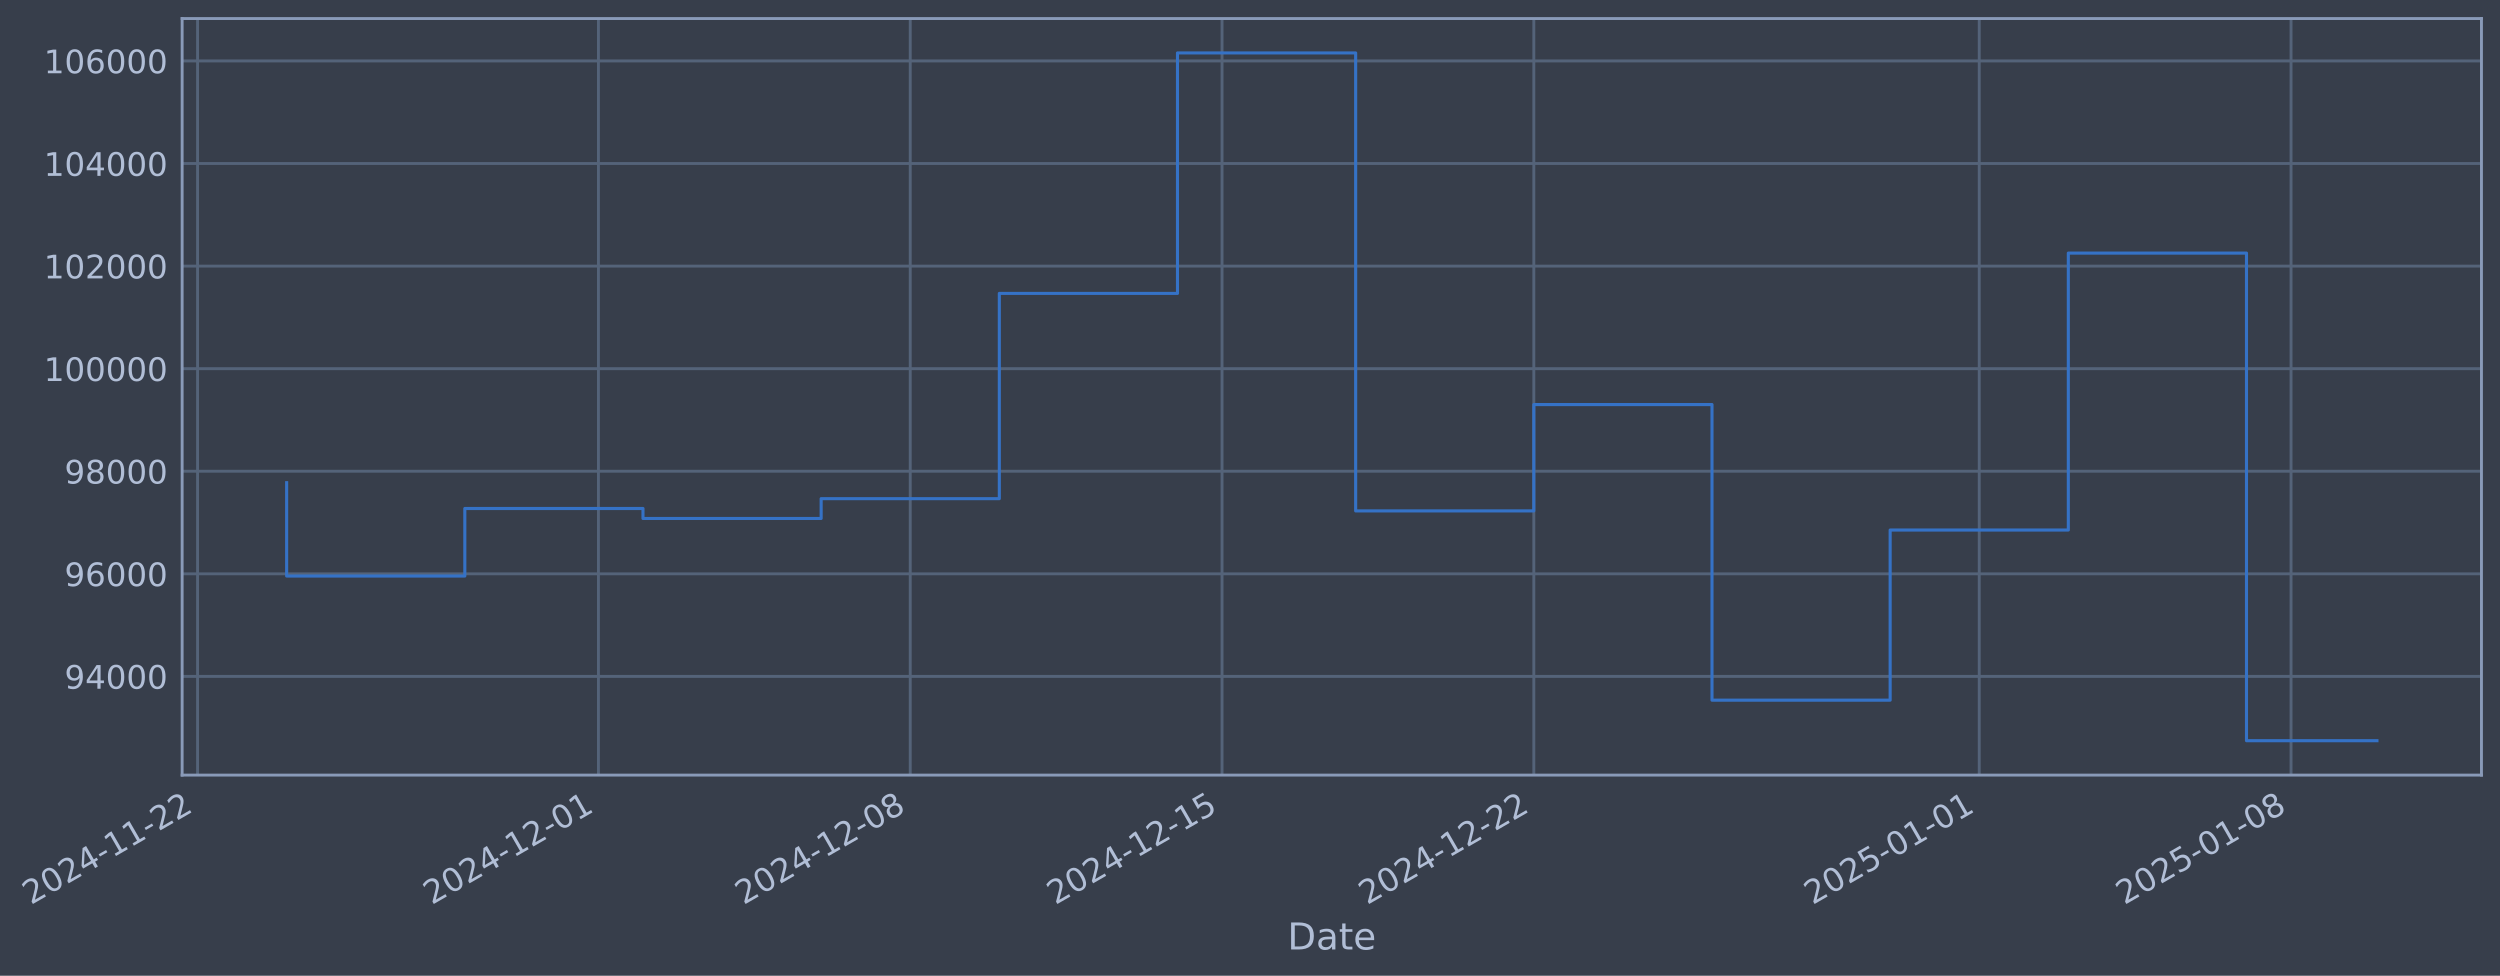
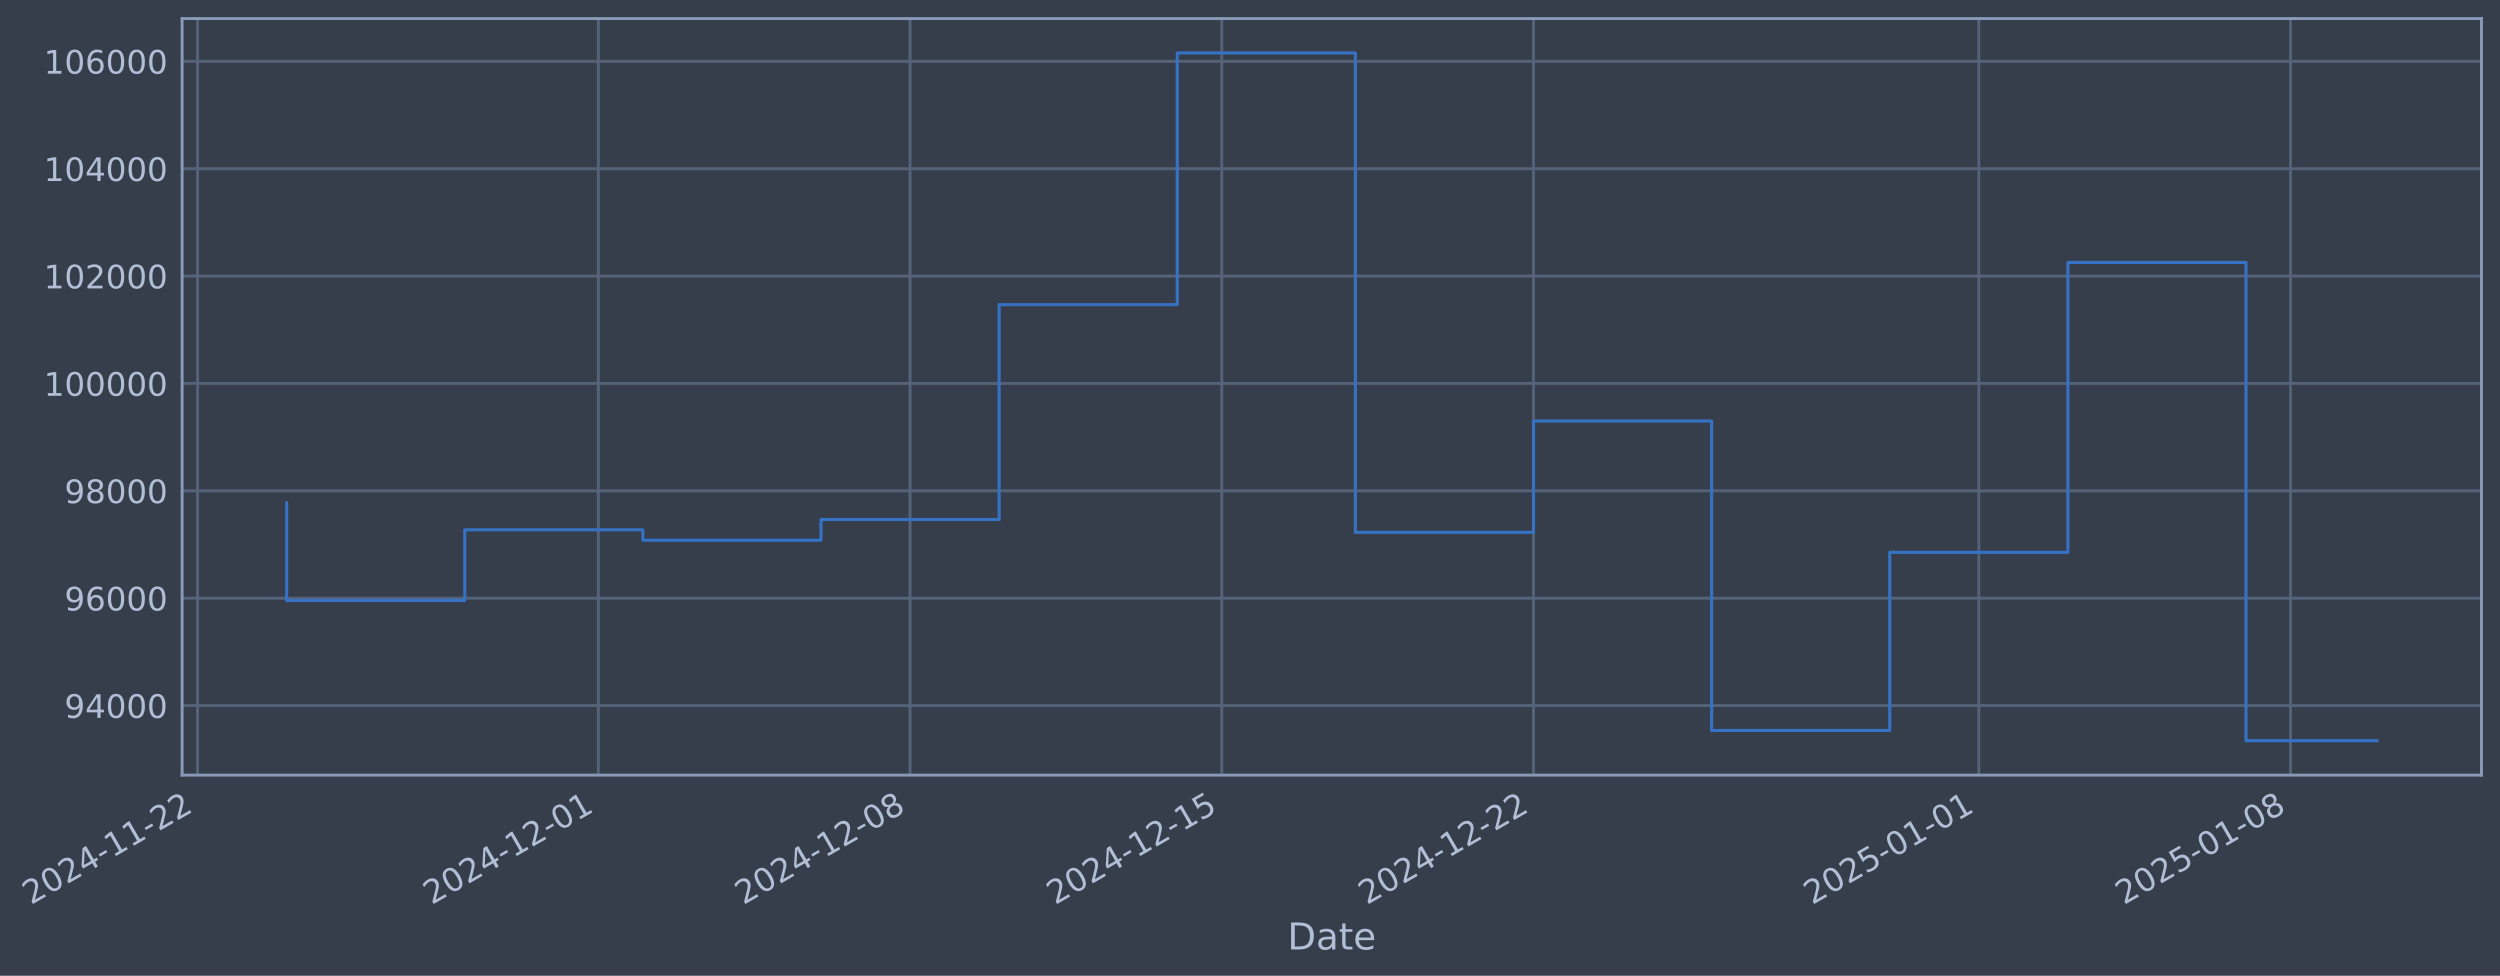
- <svg xmlns="http://www.w3.org/2000/svg" xmlns:xlink="http://www.w3.org/1999/xlink" width="970.721pt" height="378.87pt" viewBox="0 0 970.721 378.87" version="1.1">
+ <svg xmlns="http://www.w3.org/2000/svg" xmlns:xlink="http://www.w3.org/1999/xlink" width="970.712pt" height="378.87pt" viewBox="0 0 970.712 378.87" version="1.1">
  <defs>
    <style type="text/css">*{stroke-linejoin: round; stroke-linecap: butt}</style>
  </defs>
  <g id="figure_1">
    <g id="patch_1">
-       <path d="M 0 378.87  L 970.721 378.87  L 970.721 0  L 0 0  z " style="fill: #373e4b" />
+       <path d="M 0 378.87  L 970.712 378.87  L 970.712 0  L 0 0  z " style="fill: #373e4b" />
    </g>
    <g id="axes_1">
      <g id="patch_2">
-         <path d="M 70.721 300.96  L 963.521 300.96  L 963.521 7.2  L 70.721 7.2  z " style="fill: #373e4b" />
+         <path d="M 70.712 300.96  L 963.512 300.96  L 963.512 7.2  L 70.712 7.2  z " style="fill: #373e4b" />
      </g>
      <g id="matplotlib.axis_1">
        <g id="xtick_1">
          <g id="line2d_1">
-             <path d="M 76.713 300.96  L 76.713 7.2  " clip-path="url(#p0d02e76abc)" style="fill: none; stroke: #546379; stroke-width: 1.12; stroke-linecap: square" />
+             <path d="M 76.713 300.96  L 76.713 7.2  " clip-path="url(#p5bc11f18a7)" style="fill: none; stroke: #546379; stroke-width: 1.12; stroke-linecap: square" />
          </g>
          <g id="line2d_2" />
          <g id="text_1">
            <g style="fill: #b1bed6" transform="translate(11.98702 351.4642) rotate(-30) scale(0.126 -0.126)">
              <defs>
                <path id="DejaVuSans-32" d="M 1228 531  L 3431 531  L 3431 0  L 469 0  L 469 531  Q 828 903 1448 1529  Q 2069 2156 2228 2338  Q 2531 2678 2651 2914  Q 2772 3150 2772 3378  Q 2772 3750 2511 3984  Q 2250 4219 1831 4219  Q 1534 4219 1204 4116  Q 875 4013 500 3803  L 500 4441  Q 881 4594 1212 4672  Q 1544 4750 1819 4750  Q 2544 4750 2975 4387  Q 3406 4025 3406 3419  Q 3406 3131 3298 2873  Q 3191 2616 2906 2266  Q 2828 2175 2409 1742  Q 1991 1309 1228 531  z " transform="scale(0.015625)" />
                <path id="DejaVuSans-30" d="M 2034 4250  Q 1547 4250 1301 3770  Q 1056 3291 1056 2328  Q 1056 1369 1301 889  Q 1547 409 2034 409  Q 2525 409 2770 889  Q 3016 1369 3016 2328  Q 3016 3291 2770 3770  Q 2525 4250 2034 4250  z M 2034 4750  Q 2819 4750 3233 4129  Q 3647 3509 3647 2328  Q 3647 1150 3233 529  Q 2819 -91 2034 -91  Q 1250 -91 836 529  Q 422 1150 422 2328  Q 422 3509 836 4129  Q 1250 4750 2034 4750  z " transform="scale(0.015625)" />
                <path id="DejaVuSans-34" d="M 2419 4116  L 825 1625  L 2419 1625  L 2419 4116  z M 2253 4666  L 3047 4666  L 3047 1625  L 3713 1625  L 3713 1100  L 3047 1100  L 3047 0  L 2419 0  L 2419 1100  L 313 1100  L 313 1709  L 2253 4666  z " transform="scale(0.015625)" />
                <path id="DejaVuSans-2d" d="M 313 2009  L 1997 2009  L 1997 1497  L 313 1497  L 313 2009  z " transform="scale(0.015625)" />
                <path id="DejaVuSans-31" d="M 794 531  L 1825 531  L 1825 4091  L 703 3866  L 703 4441  L 1819 4666  L 2450 4666  L 2450 531  L 3481 531  L 3481 0  L 794 0  L 794 531  z " transform="scale(0.015625)" />
              </defs>
              <use xlink:href="#DejaVuSans-32" />
              <use xlink:href="#DejaVuSans-30" transform="translate(63.62305 0)" />
              <use xlink:href="#DejaVuSans-32" transform="translate(127.2461 0)" />
              <use xlink:href="#DejaVuSans-34" transform="translate(190.8691 0)" />
              <use xlink:href="#DejaVuSans-2d" transform="translate(254.4922 0)" />
              <use xlink:href="#DejaVuSans-31" transform="translate(290.5762 0)" />
              <use xlink:href="#DejaVuSans-31" transform="translate(354.1992 0)" />
              <use xlink:href="#DejaVuSans-2d" transform="translate(417.8223 0)" />
              <use xlink:href="#DejaVuSans-32" transform="translate(453.9062 0)" />
              <use xlink:href="#DejaVuSans-32" transform="translate(517.5293 0)" />
            </g>
          </g>
        </g>
        <g id="xtick_2">
          <g id="line2d_3">
-             <path d="M 232.368 300.96  L 232.368 7.2  " clip-path="url(#p0d02e76abc)" style="fill: none; stroke: #546379; stroke-width: 1.12; stroke-linecap: square" />
+             <path d="M 232.33 300.96  L 232.33 7.2  " clip-path="url(#p5bc11f18a7)" style="fill: none; stroke: #546379; stroke-width: 1.12; stroke-linecap: square" />
          </g>
          <g id="line2d_4" />
          <g id="text_2">
-             <g style="fill: #b1bed6" transform="translate(167.6426 351.4642) rotate(-30) scale(0.126 -0.126)">
+             <g style="fill: #b1bed6" transform="translate(167.6048 351.4642) rotate(-30) scale(0.126 -0.126)">
              <use xlink:href="#DejaVuSans-32" />
              <use xlink:href="#DejaVuSans-30" transform="translate(63.62305 0)" />
              <use xlink:href="#DejaVuSans-32" transform="translate(127.2461 0)" />
              <use xlink:href="#DejaVuSans-34" transform="translate(190.8691 0)" />
              <use xlink:href="#DejaVuSans-2d" transform="translate(254.4922 0)" />
              <use xlink:href="#DejaVuSans-31" transform="translate(290.5762 0)" />
              <use xlink:href="#DejaVuSans-32" transform="translate(354.1992 0)" />
              <use xlink:href="#DejaVuSans-2d" transform="translate(417.8223 0)" />
              <use xlink:href="#DejaVuSans-30" transform="translate(453.9062 0)" />
              <use xlink:href="#DejaVuSans-31" transform="translate(517.5293 0)" />
            </g>
          </g>
        </g>
        <g id="xtick_3">
          <g id="line2d_5">
-             <path d="M 353.433 300.96  L 353.433 7.2  " clip-path="url(#p0d02e76abc)" style="fill: none; stroke: #546379; stroke-width: 1.12; stroke-linecap: square" />
+             <path d="M 353.366 300.96  L 353.366 7.2  " clip-path="url(#p5bc11f18a7)" style="fill: none; stroke: #546379; stroke-width: 1.12; stroke-linecap: square" />
          </g>
          <g id="line2d_6" />
          <g id="text_3">
-             <g style="fill: #b1bed6" transform="translate(288.708 351.4642) rotate(-30) scale(0.126 -0.126)">
+             <g style="fill: #b1bed6" transform="translate(288.6409 351.4642) rotate(-30) scale(0.126 -0.126)">
              <defs>
                <path id="DejaVuSans-38" d="M 2034 2216  Q 1584 2216 1326 1975  Q 1069 1734 1069 1313  Q 1069 891 1326 650  Q 1584 409 2034 409  Q 2484 409 2743 651  Q 3003 894 3003 1313  Q 3003 1734 2745 1975  Q 2488 2216 2034 2216  z M 1403 2484  Q 997 2584 770 2862  Q 544 3141 544 3541  Q 544 4100 942 4425  Q 1341 4750 2034 4750  Q 2731 4750 3128 4425  Q 3525 4100 3525 3541  Q 3525 3141 3298 2862  Q 3072 2584 2669 2484  Q 3125 2378 3379 2068  Q 3634 1759 3634 1313  Q 3634 634 3220 271  Q 2806 -91 2034 -91  Q 1263 -91 848 271  Q 434 634 434 1313  Q 434 1759 690 2068  Q 947 2378 1403 2484  z M 1172 3481  Q 1172 3119 1398 2916  Q 1625 2713 2034 2713  Q 2441 2713 2670 2916  Q 2900 3119 2900 3481  Q 2900 3844 2670 4047  Q 2441 4250 2034 4250  Q 1625 4250 1398 4047  Q 1172 3844 1172 3481  z " transform="scale(0.015625)" />
              </defs>
              <use xlink:href="#DejaVuSans-32" />
              <use xlink:href="#DejaVuSans-30" transform="translate(63.62305 0)" />
              <use xlink:href="#DejaVuSans-32" transform="translate(127.2461 0)" />
              <use xlink:href="#DejaVuSans-34" transform="translate(190.8691 0)" />
              <use xlink:href="#DejaVuSans-2d" transform="translate(254.4922 0)" />
              <use xlink:href="#DejaVuSans-31" transform="translate(290.5762 0)" />
              <use xlink:href="#DejaVuSans-32" transform="translate(354.1992 0)" />
              <use xlink:href="#DejaVuSans-2d" transform="translate(417.8223 0)" />
              <use xlink:href="#DejaVuSans-30" transform="translate(453.9062 0)" />
              <use xlink:href="#DejaVuSans-38" transform="translate(517.5293 0)" />
            </g>
          </g>
        </g>
        <g id="xtick_4">
          <g id="line2d_7">
-             <path d="M 474.499 300.96  L 474.499 7.2  " clip-path="url(#p0d02e76abc)" style="fill: none; stroke: #546379; stroke-width: 1.12; stroke-linecap: square" />
+             <path d="M 474.402 300.96  L 474.402 7.2  " clip-path="url(#p5bc11f18a7)" style="fill: none; stroke: #546379; stroke-width: 1.12; stroke-linecap: square" />
          </g>
          <g id="line2d_8" />
          <g id="text_4">
-             <g style="fill: #b1bed6" transform="translate(409.7734 351.4642) rotate(-30) scale(0.126 -0.126)">
+             <g style="fill: #b1bed6" transform="translate(409.677 351.4642) rotate(-30) scale(0.126 -0.126)">
              <defs>
                <path id="DejaVuSans-35" d="M 691 4666  L 3169 4666  L 3169 4134  L 1269 4134  L 1269 2991  Q 1406 3038 1543 3061  Q 1681 3084 1819 3084  Q 2600 3084 3056 2656  Q 3513 2228 3513 1497  Q 3513 744 3044 326  Q 2575 -91 1722 -91  Q 1428 -91 1123 -41  Q 819 9 494 109  L 494 744  Q 775 591 1075 516  Q 1375 441 1709 441  Q 2250 441 2565 725  Q 2881 1009 2881 1497  Q 2881 1984 2565 2268  Q 2250 2553 1709 2553  Q 1456 2553 1204 2497  Q 953 2441 691 2322  L 691 4666  z " transform="scale(0.015625)" />
              </defs>
              <use xlink:href="#DejaVuSans-32" />
              <use xlink:href="#DejaVuSans-30" transform="translate(63.62305 0)" />
              <use xlink:href="#DejaVuSans-32" transform="translate(127.2461 0)" />
              <use xlink:href="#DejaVuSans-34" transform="translate(190.8691 0)" />
              <use xlink:href="#DejaVuSans-2d" transform="translate(254.4922 0)" />
              <use xlink:href="#DejaVuSans-31" transform="translate(290.5762 0)" />
              <use xlink:href="#DejaVuSans-32" transform="translate(354.1992 0)" />
              <use xlink:href="#DejaVuSans-2d" transform="translate(417.8223 0)" />
              <use xlink:href="#DejaVuSans-31" transform="translate(453.9062 0)" />
              <use xlink:href="#DejaVuSans-35" transform="translate(517.5293 0)" />
            </g>
          </g>
        </g>
        <g id="xtick_5">
          <g id="line2d_9">
-             <path d="M 595.564 300.96  L 595.564 7.2  " clip-path="url(#p0d02e76abc)" style="fill: none; stroke: #546379; stroke-width: 1.12; stroke-linecap: square" />
+             <path d="M 595.439 300.96  L 595.439 7.2  " clip-path="url(#p5bc11f18a7)" style="fill: none; stroke: #546379; stroke-width: 1.12; stroke-linecap: square" />
          </g>
          <g id="line2d_10" />
          <g id="text_5">
-             <g style="fill: #b1bed6" transform="translate(530.8388 351.4642) rotate(-30) scale(0.126 -0.126)">
+             <g style="fill: #b1bed6" transform="translate(530.7131 351.4642) rotate(-30) scale(0.126 -0.126)">
              <use xlink:href="#DejaVuSans-32" />
              <use xlink:href="#DejaVuSans-30" transform="translate(63.62305 0)" />
              <use xlink:href="#DejaVuSans-32" transform="translate(127.2461 0)" />
              <use xlink:href="#DejaVuSans-34" transform="translate(190.8691 0)" />
              <use xlink:href="#DejaVuSans-2d" transform="translate(254.4922 0)" />
              <use xlink:href="#DejaVuSans-31" transform="translate(290.5762 0)" />
              <use xlink:href="#DejaVuSans-32" transform="translate(354.1992 0)" />
              <use xlink:href="#DejaVuSans-2d" transform="translate(417.8223 0)" />
              <use xlink:href="#DejaVuSans-32" transform="translate(453.9062 0)" />
              <use xlink:href="#DejaVuSans-32" transform="translate(517.5293 0)" />
            </g>
          </g>
        </g>
        <g id="xtick_6">
          <g id="line2d_11">
-             <path d="M 768.515 300.96  L 768.515 7.2  " clip-path="url(#p0d02e76abc)" style="fill: none; stroke: #546379; stroke-width: 1.12; stroke-linecap: square" />
+             <path d="M 768.347 300.96  L 768.347 7.2  " clip-path="url(#p5bc11f18a7)" style="fill: none; stroke: #546379; stroke-width: 1.12; stroke-linecap: square" />
          </g>
          <g id="line2d_12" />
          <g id="text_6">
-             <g style="fill: #b1bed6" transform="translate(703.7894 351.4642) rotate(-30) scale(0.126 -0.126)">
+             <g style="fill: #b1bed6" transform="translate(703.6218 351.4642) rotate(-30) scale(0.126 -0.126)">
              <use xlink:href="#DejaVuSans-32" />
              <use xlink:href="#DejaVuSans-30" transform="translate(63.62305 0)" />
              <use xlink:href="#DejaVuSans-32" transform="translate(127.2461 0)" />
              <use xlink:href="#DejaVuSans-35" transform="translate(190.8691 0)" />
              <use xlink:href="#DejaVuSans-2d" transform="translate(254.4922 0)" />
              <use xlink:href="#DejaVuSans-30" transform="translate(290.5762 0)" />
              <use xlink:href="#DejaVuSans-31" transform="translate(354.1992 0)" />
              <use xlink:href="#DejaVuSans-2d" transform="translate(417.8223 0)" />
              <use xlink:href="#DejaVuSans-30" transform="translate(453.9062 0)" />
              <use xlink:href="#DejaVuSans-31" transform="translate(517.5293 0)" />
            </g>
          </g>
        </g>
        <g id="xtick_7">
          <g id="line2d_13">
-             <path d="M 889.58 300.96  L 889.58 7.2  " clip-path="url(#p0d02e76abc)" style="fill: none; stroke: #546379; stroke-width: 1.12; stroke-linecap: square" />
+             <path d="M 889.383 300.96  L 889.383 7.2  " clip-path="url(#p5bc11f18a7)" style="fill: none; stroke: #546379; stroke-width: 1.12; stroke-linecap: square" />
          </g>
          <g id="line2d_14" />
          <g id="text_7">
-             <g style="fill: #b1bed6" transform="translate(824.8549 351.4642) rotate(-30) scale(0.126 -0.126)">
+             <g style="fill: #b1bed6" transform="translate(824.6578 351.4642) rotate(-30) scale(0.126 -0.126)">
              <use xlink:href="#DejaVuSans-32" />
              <use xlink:href="#DejaVuSans-30" transform="translate(63.62305 0)" />
              <use xlink:href="#DejaVuSans-32" transform="translate(127.2461 0)" />
              <use xlink:href="#DejaVuSans-35" transform="translate(190.8691 0)" />
              <use xlink:href="#DejaVuSans-2d" transform="translate(254.4922 0)" />
              <use xlink:href="#DejaVuSans-30" transform="translate(290.5762 0)" />
              <use xlink:href="#DejaVuSans-31" transform="translate(354.1992 0)" />
              <use xlink:href="#DejaVuSans-2d" transform="translate(417.8223 0)" />
              <use xlink:href="#DejaVuSans-30" transform="translate(453.9062 0)" />
              <use xlink:href="#DejaVuSans-38" transform="translate(517.5293 0)" />
            </g>
          </g>
        </g>
        <g id="text_8">
-           <g style="fill: #b1bed6" transform="translate(499.9117 368.6753) scale(0.144 -0.144)">
+           <g style="fill: #b1bed6" transform="translate(499.9033 368.6753) scale(0.144 -0.144)">
            <defs>
              <path id="DejaVuSans-44" d="M 1259 4147  L 1259 519  L 2022 519  Q 2988 519 3436 956  Q 3884 1394 3884 2338  Q 3884 3275 3436 3711  Q 2988 4147 2022 4147  L 1259 4147  z M 628 4666  L 1925 4666  Q 3281 4666 3915 4102  Q 4550 3538 4550 2338  Q 4550 1131 3912 565  Q 3275 0 1925 0  L 628 0  L 628 4666  z " transform="scale(0.015625)" />
              <path id="DejaVuSans-61" d="M 2194 1759  Q 1497 1759 1228 1600  Q 959 1441 959 1056  Q 959 750 1161 570  Q 1363 391 1709 391  Q 2188 391 2477 730  Q 2766 1069 2766 1631  L 2766 1759  L 2194 1759  z M 3341 1997  L 3341 0  L 2766 0  L 2766 531  Q 2569 213 2275 61  Q 1981 -91 1556 -91  Q 1019 -91 701 211  Q 384 513 384 1019  Q 384 1609 779 1909  Q 1175 2209 1959 2209  L 2766 2209  L 2766 2266  Q 2766 2663 2505 2880  Q 2244 3097 1772 3097  Q 1472 3097 1187 3025  Q 903 2953 641 2809  L 641 3341  Q 956 3463 1253 3523  Q 1550 3584 1831 3584  Q 2591 3584 2966 3190  Q 3341 2797 3341 1997  z " transform="scale(0.015625)" />
              <path id="DejaVuSans-74" d="M 1172 4494  L 1172 3500  L 2356 3500  L 2356 3053  L 1172 3053  L 1172 1153  Q 1172 725 1289 603  Q 1406 481 1766 481  L 2356 481  L 2356 0  L 1766 0  Q 1100 0 847 248  Q 594 497 594 1153  L 594 3053  L 172 3053  L 172 3500  L 594 3500  L 594 4494  L 1172 4494  z " transform="scale(0.015625)" />
              <path id="DejaVuSans-65" d="M 3597 1894  L 3597 1613  L 953 1613  Q 991 1019 1311 708  Q 1631 397 2203 397  Q 2534 397 2845 478  Q 3156 559 3463 722  L 3463 178  Q 3153 47 2828 -22  Q 2503 -91 2169 -91  Q 1331 -91 842 396  Q 353 884 353 1716  Q 353 2575 817 3079  Q 1281 3584 2069 3584  Q 2775 3584 3186 3129  Q 3597 2675 3597 1894  z M 3022 2063  Q 3016 2534 2758 2815  Q 2500 3097 2075 3097  Q 1594 3097 1305 2825  Q 1016 2553 972 2059  L 3022 2063  z " transform="scale(0.015625)" />
            </defs>
            <use xlink:href="#DejaVuSans-44" />
            <use xlink:href="#DejaVuSans-61" transform="translate(77.00195 0)" />
            <use xlink:href="#DejaVuSans-74" transform="translate(138.2812 0)" />
            <use xlink:href="#DejaVuSans-65" transform="translate(177.4902 0)" />
          </g>
        </g>
      </g>
      <g id="matplotlib.axis_2">
        <g id="ytick_1">
          <g id="line2d_15">
-             <path d="M 70.721 262.637  L 963.521 262.637  " clip-path="url(#p0d02e76abc)" style="fill: none; stroke: #546379; stroke-width: 1.12; stroke-linecap: square" />
+             <path d="M 70.712 273.963  L 963.512 273.963  " clip-path="url(#p5bc11f18a7)" style="fill: none; stroke: #546379; stroke-width: 1.12; stroke-linecap: square" />
          </g>
          <g id="line2d_16" />
          <g id="text_9">
-             <g style="fill: #b1bed6" transform="translate(25.03708 267.4242) scale(0.126 -0.126)">
+             <g style="fill: #b1bed6" transform="translate(25.02869 278.7504) scale(0.126 -0.126)">
              <defs>
                <path id="DejaVuSans-39" d="M 703 97  L 703 672  Q 941 559 1184 500  Q 1428 441 1663 441  Q 2288 441 2617 861  Q 2947 1281 2994 2138  Q 2813 1869 2534 1725  Q 2256 1581 1919 1581  Q 1219 1581 811 2004  Q 403 2428 403 3163  Q 403 3881 828 4315  Q 1253 4750 1959 4750  Q 2769 4750 3195 4129  Q 3622 3509 3622 2328  Q 3622 1225 3098 567  Q 2575 -91 1691 -91  Q 1453 -91 1209 -44  Q 966 3 703 97  z M 1959 2075  Q 2384 2075 2632 2365  Q 2881 2656 2881 3163  Q 2881 3666 2632 3958  Q 2384 4250 1959 4250  Q 1534 4250 1286 3958  Q 1038 3666 1038 3163  Q 1038 2656 1286 2365  Q 1534 2075 1959 2075  z " transform="scale(0.015625)" />
              </defs>
              <use xlink:href="#DejaVuSans-39" />
              <use xlink:href="#DejaVuSans-34" transform="translate(63.62305 0)" />
              <use xlink:href="#DejaVuSans-30" transform="translate(127.2461 0)" />
              <use xlink:href="#DejaVuSans-30" transform="translate(190.8691 0)" />
              <use xlink:href="#DejaVuSans-30" transform="translate(254.4922 0)" />
            </g>
          </g>
        </g>
        <g id="ytick_2">
          <g id="line2d_17">
-             <path d="M 70.721 222.808  L 963.521 222.808  " clip-path="url(#p0d02e76abc)" style="fill: none; stroke: #546379; stroke-width: 1.12; stroke-linecap: square" />
+             <path d="M 70.712 232.27  L 963.512 232.27  " clip-path="url(#p5bc11f18a7)" style="fill: none; stroke: #546379; stroke-width: 1.12; stroke-linecap: square" />
          </g>
          <g id="line2d_18" />
          <g id="text_10">
-             <g style="fill: #b1bed6" transform="translate(25.03708 227.5946) scale(0.126 -0.126)">
+             <g style="fill: #b1bed6" transform="translate(25.02869 237.0573) scale(0.126 -0.126)">
              <defs>
                <path id="DejaVuSans-36" d="M 2113 2584  Q 1688 2584 1439 2293  Q 1191 2003 1191 1497  Q 1191 994 1439 701  Q 1688 409 2113 409  Q 2538 409 2786 701  Q 3034 994 3034 1497  Q 3034 2003 2786 2293  Q 2538 2584 2113 2584  z M 3366 4563  L 3366 3988  Q 3128 4100 2886 4159  Q 2644 4219 2406 4219  Q 1781 4219 1451 3797  Q 1122 3375 1075 2522  Q 1259 2794 1537 2939  Q 1816 3084 2150 3084  Q 2853 3084 3261 2657  Q 3669 2231 3669 1497  Q 3669 778 3244 343  Q 2819 -91 2113 -91  Q 1303 -91 875 529  Q 447 1150 447 2328  Q 447 3434 972 4092  Q 1497 4750 2381 4750  Q 2619 4750 2861 4703  Q 3103 4656 3366 4563  z " transform="scale(0.015625)" />
              </defs>
              <use xlink:href="#DejaVuSans-39" />
              <use xlink:href="#DejaVuSans-36" transform="translate(63.62305 0)" />
              <use xlink:href="#DejaVuSans-30" transform="translate(127.2461 0)" />
              <use xlink:href="#DejaVuSans-30" transform="translate(190.8691 0)" />
              <use xlink:href="#DejaVuSans-30" transform="translate(254.4922 0)" />
            </g>
          </g>
        </g>
        <g id="ytick_3">
          <g id="line2d_19">
-             <path d="M 70.721 182.978  L 963.521 182.978  " clip-path="url(#p0d02e76abc)" style="fill: none; stroke: #546379; stroke-width: 1.12; stroke-linecap: square" />
+             <path d="M 70.712 190.577  L 963.512 190.577  " clip-path="url(#p5bc11f18a7)" style="fill: none; stroke: #546379; stroke-width: 1.12; stroke-linecap: square" />
          </g>
          <g id="line2d_20" />
          <g id="text_11">
-             <g style="fill: #b1bed6" transform="translate(25.03708 187.765) scale(0.126 -0.126)">
+             <g style="fill: #b1bed6" transform="translate(25.02869 195.3643) scale(0.126 -0.126)">
              <use xlink:href="#DejaVuSans-39" />
              <use xlink:href="#DejaVuSans-38" transform="translate(63.62305 0)" />
              <use xlink:href="#DejaVuSans-30" transform="translate(127.2461 0)" />
              <use xlink:href="#DejaVuSans-30" transform="translate(190.8691 0)" />
              <use xlink:href="#DejaVuSans-30" transform="translate(254.4922 0)" />
            </g>
          </g>
        </g>
        <g id="ytick_4">
          <g id="line2d_21">
-             <path d="M 70.721 143.148  L 963.521 143.148  " clip-path="url(#p0d02e76abc)" style="fill: none; stroke: #546379; stroke-width: 1.12; stroke-linecap: square" />
+             <path d="M 70.712 148.884  L 963.512 148.884  " clip-path="url(#p5bc11f18a7)" style="fill: none; stroke: #546379; stroke-width: 1.12; stroke-linecap: square" />
          </g>
          <g id="line2d_22" />
          <g id="text_12">
-             <g style="fill: #b1bed6" transform="translate(17.02033 147.9354) scale(0.126 -0.126)">
+             <g style="fill: #b1bed6" transform="translate(17.01194 153.6712) scale(0.126 -0.126)">
              <use xlink:href="#DejaVuSans-31" />
              <use xlink:href="#DejaVuSans-30" transform="translate(63.62305 0)" />
              <use xlink:href="#DejaVuSans-30" transform="translate(127.2461 0)" />
              <use xlink:href="#DejaVuSans-30" transform="translate(190.8691 0)" />
              <use xlink:href="#DejaVuSans-30" transform="translate(254.4922 0)" />
              <use xlink:href="#DejaVuSans-30" transform="translate(318.1152 0)" />
            </g>
          </g>
        </g>
        <g id="ytick_5">
          <g id="line2d_23">
-             <path d="M 70.721 103.319  L 963.521 103.319  " clip-path="url(#p0d02e76abc)" style="fill: none; stroke: #546379; stroke-width: 1.12; stroke-linecap: square" />
+             <path d="M 70.712 107.191  L 963.512 107.191  " clip-path="url(#p5bc11f18a7)" style="fill: none; stroke: #546379; stroke-width: 1.12; stroke-linecap: square" />
          </g>
          <g id="line2d_24" />
          <g id="text_13">
-             <g style="fill: #b1bed6" transform="translate(17.02033 108.1058) scale(0.126 -0.126)">
+             <g style="fill: #b1bed6" transform="translate(17.01194 111.9781) scale(0.126 -0.126)">
              <use xlink:href="#DejaVuSans-31" />
              <use xlink:href="#DejaVuSans-30" transform="translate(63.62305 0)" />
              <use xlink:href="#DejaVuSans-32" transform="translate(127.2461 0)" />
              <use xlink:href="#DejaVuSans-30" transform="translate(190.8691 0)" />
              <use xlink:href="#DejaVuSans-30" transform="translate(254.4922 0)" />
              <use xlink:href="#DejaVuSans-30" transform="translate(318.1152 0)" />
            </g>
          </g>
        </g>
        <g id="ytick_6">
          <g id="line2d_25">
-             <path d="M 70.721 63.489  L 963.521 63.489  " clip-path="url(#p0d02e76abc)" style="fill: none; stroke: #546379; stroke-width: 1.12; stroke-linecap: square" />
+             <path d="M 70.712 65.498  L 963.512 65.498  " clip-path="url(#p5bc11f18a7)" style="fill: none; stroke: #546379; stroke-width: 1.12; stroke-linecap: square" />
          </g>
          <g id="line2d_26" />
          <g id="text_14">
-             <g style="fill: #b1bed6" transform="translate(17.02033 68.27625) scale(0.126 -0.126)">
+             <g style="fill: #b1bed6" transform="translate(17.01194 70.28507) scale(0.126 -0.126)">
              <use xlink:href="#DejaVuSans-31" />
              <use xlink:href="#DejaVuSans-30" transform="translate(63.62305 0)" />
              <use xlink:href="#DejaVuSans-34" transform="translate(127.2461 0)" />
              <use xlink:href="#DejaVuSans-30" transform="translate(190.8691 0)" />
              <use xlink:href="#DejaVuSans-30" transform="translate(254.4922 0)" />
              <use xlink:href="#DejaVuSans-30" transform="translate(318.1152 0)" />
            </g>
          </g>
        </g>
        <g id="ytick_7">
          <g id="line2d_27">
-             <path d="M 70.721 23.66  L 963.521 23.66  " clip-path="url(#p0d02e76abc)" style="fill: none; stroke: #546379; stroke-width: 1.12; stroke-linecap: square" />
+             <path d="M 70.712 23.805  L 963.512 23.805  " clip-path="url(#p5bc11f18a7)" style="fill: none; stroke: #546379; stroke-width: 1.12; stroke-linecap: square" />
          </g>
          <g id="line2d_28" />
          <g id="text_15">
-             <g style="fill: #b1bed6" transform="translate(17.02033 28.44665) scale(0.126 -0.126)">
+             <g style="fill: #b1bed6" transform="translate(17.01194 28.59201) scale(0.126 -0.126)">
              <use xlink:href="#DejaVuSans-31" />
              <use xlink:href="#DejaVuSans-30" transform="translate(63.62305 0)" />
              <use xlink:href="#DejaVuSans-36" transform="translate(127.2461 0)" />
              <use xlink:href="#DejaVuSans-30" transform="translate(190.8691 0)" />
              <use xlink:href="#DejaVuSans-30" transform="translate(254.4922 0)" />
              <use xlink:href="#DejaVuSans-30" transform="translate(318.1152 0)" />
            </g>
          </g>
        </g>
      </g>
      <g id="line2d_29">
-         <path d="M 111.303 187.42  L 111.303 223.664  L 180.483 223.664  L 180.483 197.444  L 249.663 197.444  L 249.663 201.309  L 318.843 201.309  L 318.843 193.621  L 388.024 193.621  L 388.024 113.923  L 457.204 113.923  L 457.204 20.553  L 526.384 20.553  L 526.384 198.381  L 595.564 198.381  L 595.564 157.086  L 664.745 157.086  L 664.745 271.869  L 733.925 271.869  L 733.925 205.808  L 803.105 205.808  L 803.105 98.274  L 872.285 98.274  L 872.285 287.607  L 922.939 287.607  " clip-path="url(#p0d02e76abc)" style="fill: none; stroke: #3572c6; stroke-width: 1.2; stroke-linecap: square" />
+         <path d="M 111.294 195.227  L 111.294 233.167  L 180.458 233.167  L 180.458 205.72  L 249.621 205.72  L 249.621 209.766  L 318.785 209.766  L 318.785 201.719  L 387.948 201.719  L 387.948 118.291  L 457.112 118.291  L 457.112 20.553  L 526.275 20.553  L 526.275 206.701  L 595.439 206.701  L 595.439 163.474  L 664.602 163.474  L 664.602 283.627  L 733.766 283.627  L 733.766 214.475  L 802.929 214.475  L 802.929 101.91  L 872.092 101.91  L 872.092 287.607  L 922.931 287.607  " clip-path="url(#p5bc11f18a7)" style="fill: none; stroke: #3572c6; stroke-width: 1.2; stroke-linecap: square" />
      </g>
      <g id="patch_3">
-         <path d="M 70.721 300.96  L 70.721 7.2  " style="fill: none; stroke: #899ab8; stroke-width: 1.12; stroke-linejoin: miter; stroke-linecap: square" />
+         <path d="M 70.712 300.96  L 70.712 7.2  " style="fill: none; stroke: #899ab8; stroke-width: 1.12; stroke-linejoin: miter; stroke-linecap: square" />
      </g>
      <g id="patch_4">
-         <path d="M 963.521 300.96  L 963.521 7.2  " style="fill: none; stroke: #899ab8; stroke-width: 1.12; stroke-linejoin: miter; stroke-linecap: square" />
+         <path d="M 963.512 300.96  L 963.512 7.2  " style="fill: none; stroke: #899ab8; stroke-width: 1.12; stroke-linejoin: miter; stroke-linecap: square" />
      </g>
      <g id="patch_5">
-         <path d="M 70.721 300.96  L 963.521 300.96  " style="fill: none; stroke: #899ab8; stroke-width: 1.12; stroke-linejoin: miter; stroke-linecap: square" />
+         <path d="M 70.712 300.96  L 963.512 300.96  " style="fill: none; stroke: #899ab8; stroke-width: 1.12; stroke-linejoin: miter; stroke-linecap: square" />
      </g>
      <g id="patch_6">
-         <path d="M 70.721 7.2  L 963.521 7.2  " style="fill: none; stroke: #899ab8; stroke-width: 1.12; stroke-linejoin: miter; stroke-linecap: square" />
+         <path d="M 70.712 7.2  L 963.512 7.2  " style="fill: none; stroke: #899ab8; stroke-width: 1.12; stroke-linejoin: miter; stroke-linecap: square" />
      </g>
    </g>
  </g>
  <defs>
-     <clipPath id="p0d02e76abc">
-       <rect x="70.721" y="7.2" width="892.8" height="293.76" />
+     <clipPath id="p5bc11f18a7">
+       <rect x="70.712" y="7.2" width="892.8" height="293.76" />
    </clipPath>
  </defs>
</svg>
